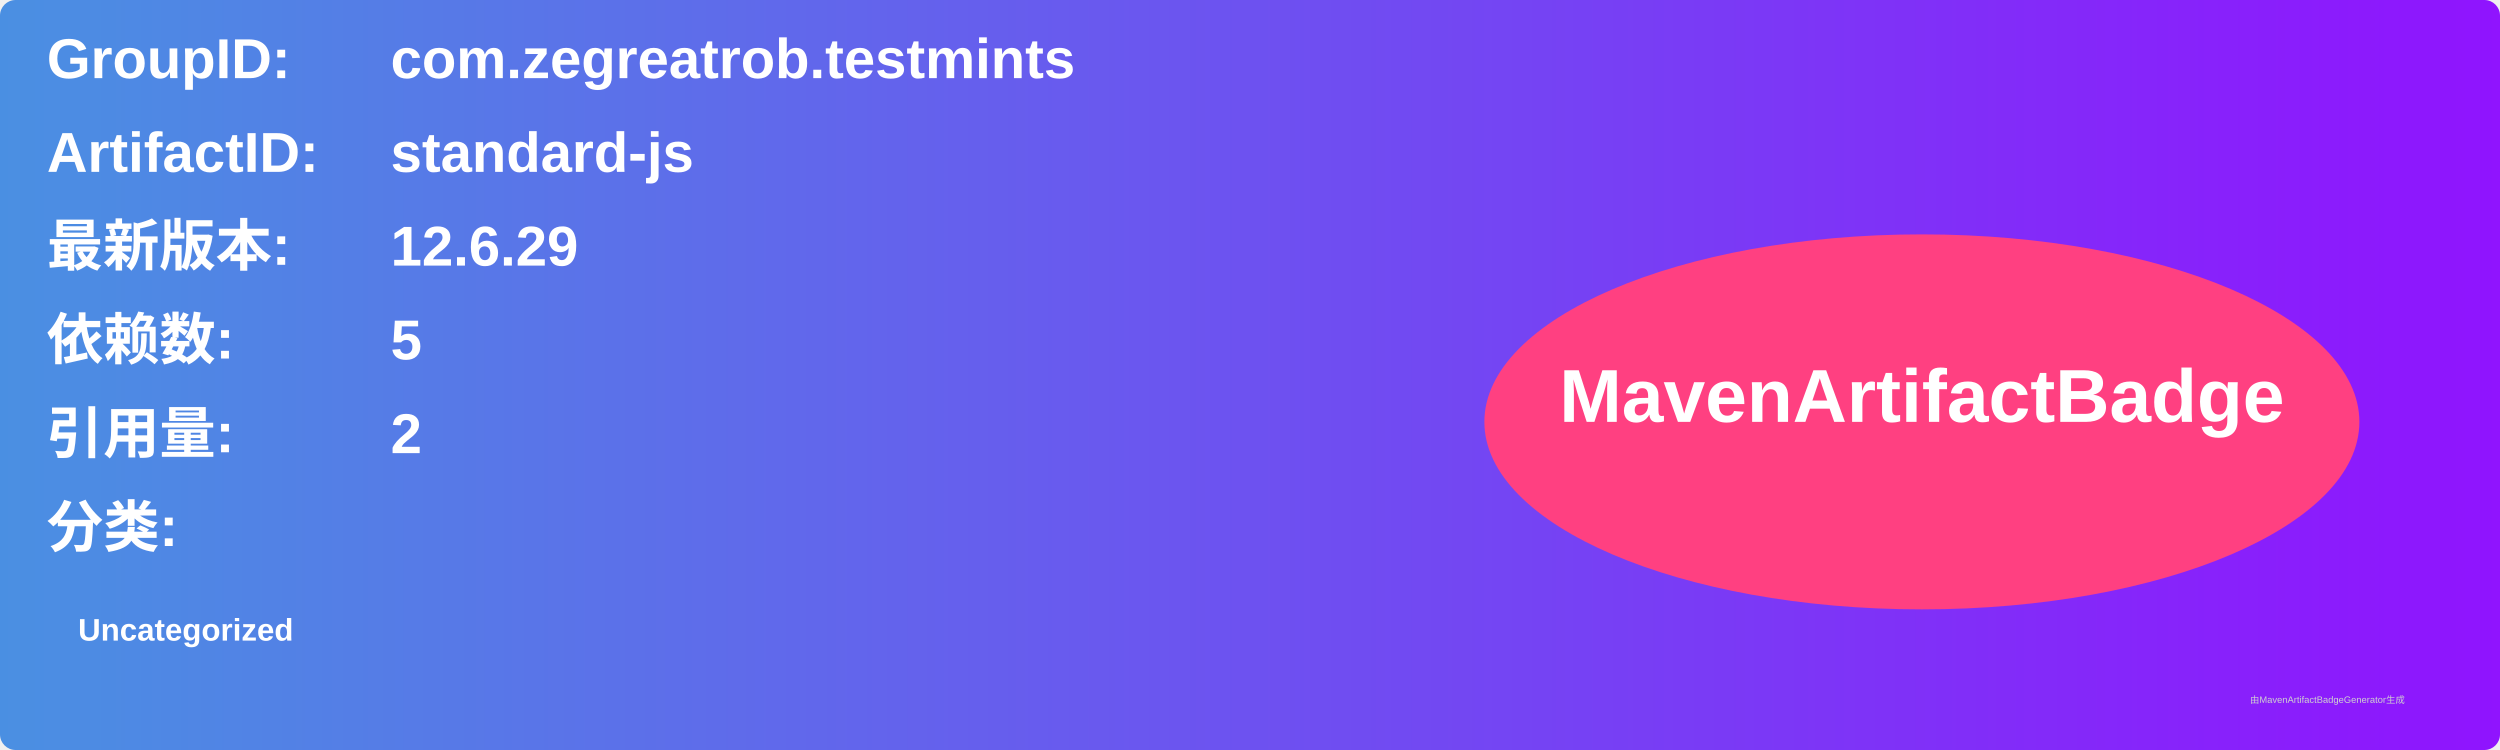
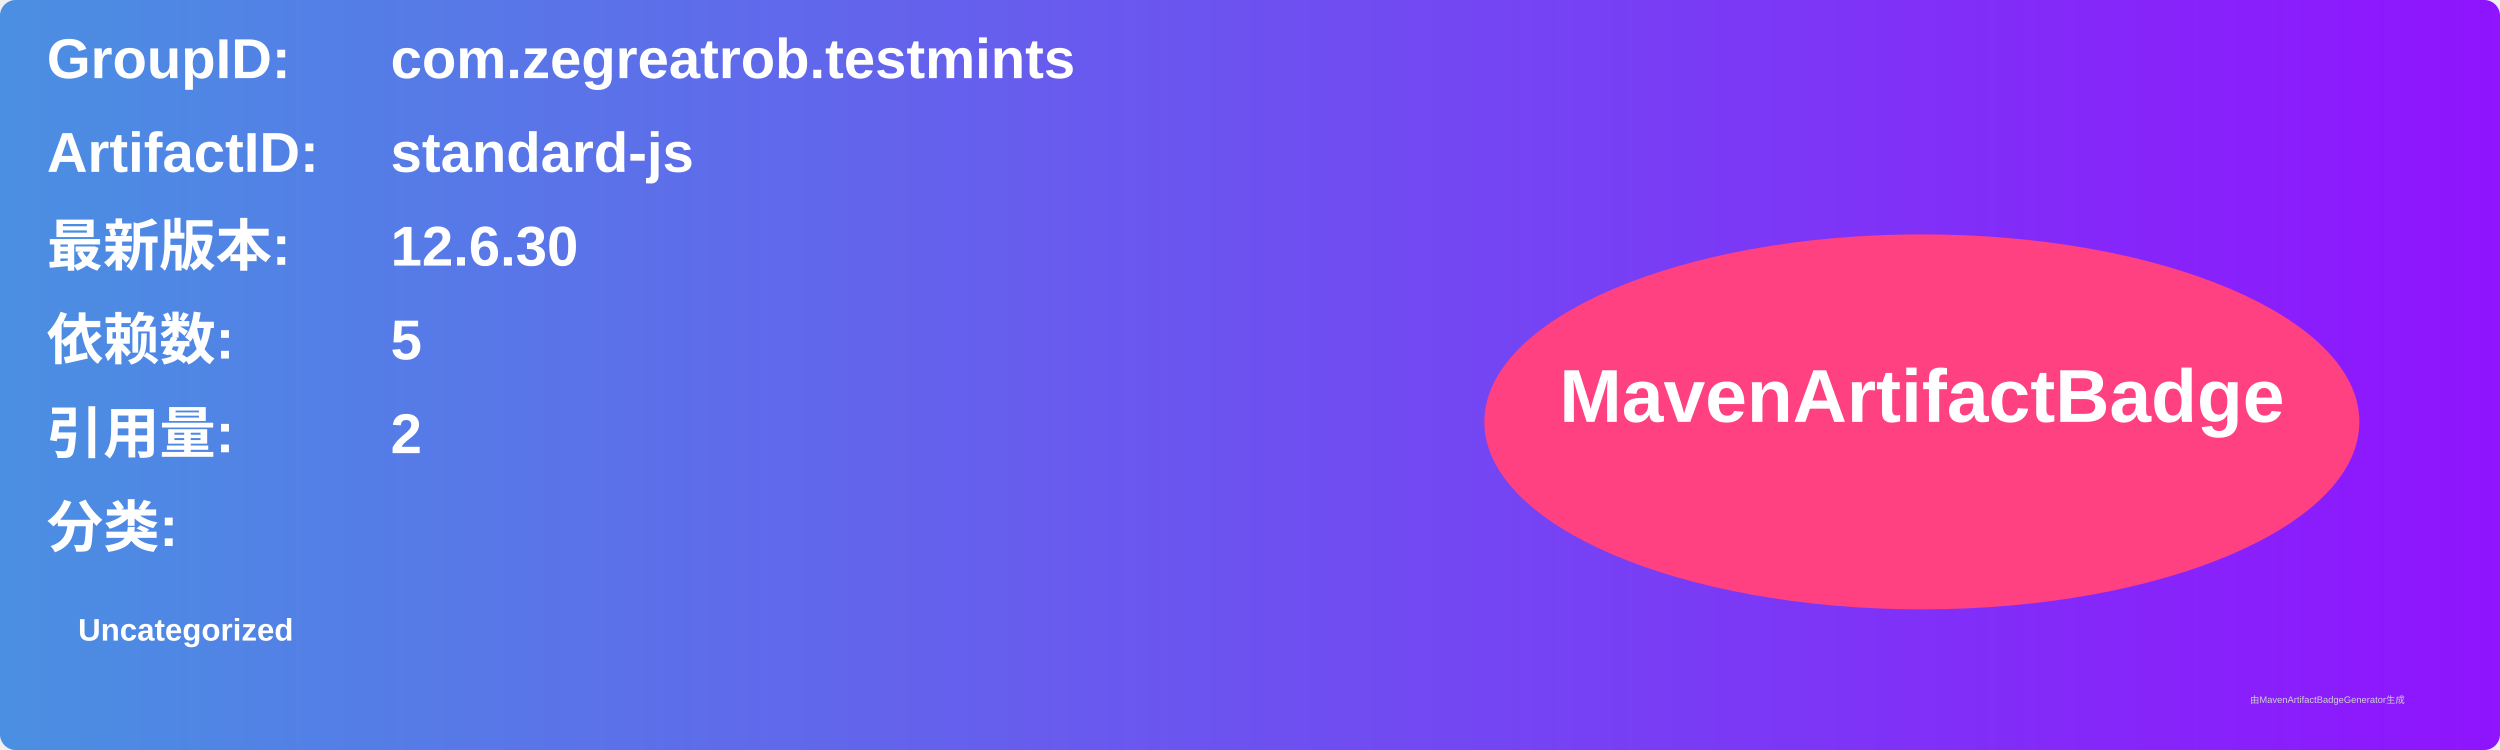
<svg xmlns="http://www.w3.org/2000/svg" width="800" height="240" viewBox="0 0 800 240">
  <linearGradient id="grad" x1="0%" y1="0%" x2="100%" y2="0%">
    <stop offset="0%" stop-color="#4a90e2" />
    <stop offset="100%" stop-color="#9013fe" />
  </linearGradient>
  <rect width="100%" height="100%" rx="5" ry="5" fill="url(#grad)" />
  <g transform="translate(15, 15)">
    <text x="0" y="10" font-family="Arial" font-size="18" fill="white" font-weight="bold" width="260">GroupID:</text>
    <text x="110" y="10" font-family="Arial" font-size="18" fill="white" font-weight="bold" width="460">com.zegreatrob.testmints</text>
    <text x="0" y="40" font-family="Arial" font-size="18" fill="white" font-weight="bold" width="260">ArtifactID:</text>
    <text x="110" y="40" font-family="Arial" font-size="18" fill="white" font-weight="bold" width="460">standard-js</text>
    <text x="0" y="70" font-family="Arial" font-size="18" fill="white" font-weight="bold">最新版本:</text>
    <text x="110" y="70" font-family="Arial" font-size="18" fill="white" font-weight="bold">
-       <tspan font-weight="bold">12.6.29</tspan>
+       <tspan font-weight="bold">12.6.30</tspan>
    </text>
    <text x="0" y="100" font-family="Arial" font-size="18" fill="white" font-weight="bold">依赖数: </text>
    <text x="110" y="100" font-family="Arial" font-size="18" fill="white">
      <tspan font-weight="bold">5</tspan>
    </text>
    <text x="0" y="130" font-family="Arial" font-size="18" fill="white" font-weight="bold">引用量: </text>
    <text x="110" y="130" font-family="Arial" font-size="18" fill="white">
      <tspan font-weight="bold">2</tspan>
    </text>
    <text x="0" y="160" font-family="Arial" font-size="18" fill="white" font-weight="bold">分类:</text>
    <text x="10" y="190" font-family="Arial" font-size="10" fill="white">
      <tspan font-weight="bold">Uncategorized</tspan>
    </text>
    <ellipse cx="600" cy="120" rx="140" ry="60" fill="#ff4081" />
    <text x="600" y="120" text-anchor="middle" font-family="Arial" font-size="24" fill="white" font-weight="bold">MavenArtifactBadge</text>
  </g>
  <text x="720" y="225" font-family="Arial" font-size="3" fill="#d0d0d0">由MavenArtifactBadgeGenerator生成</text>
</svg>
